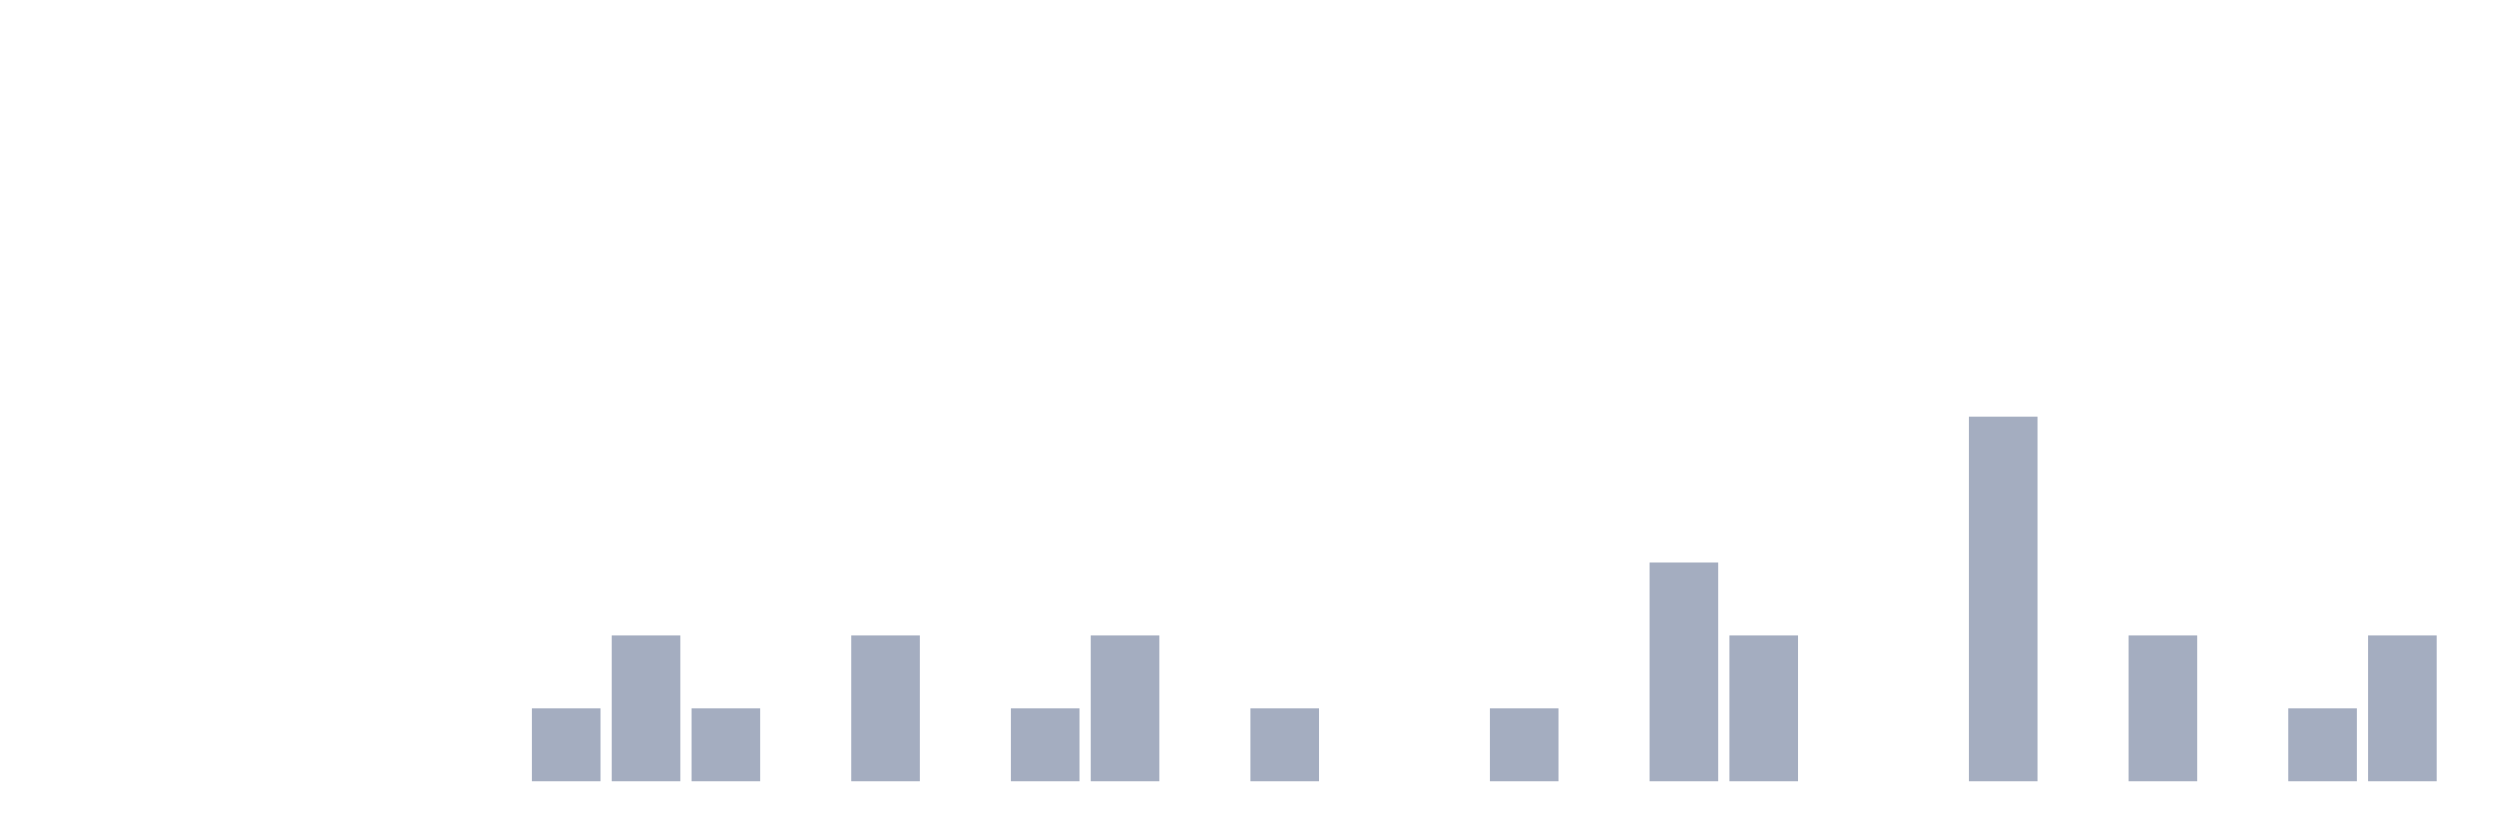
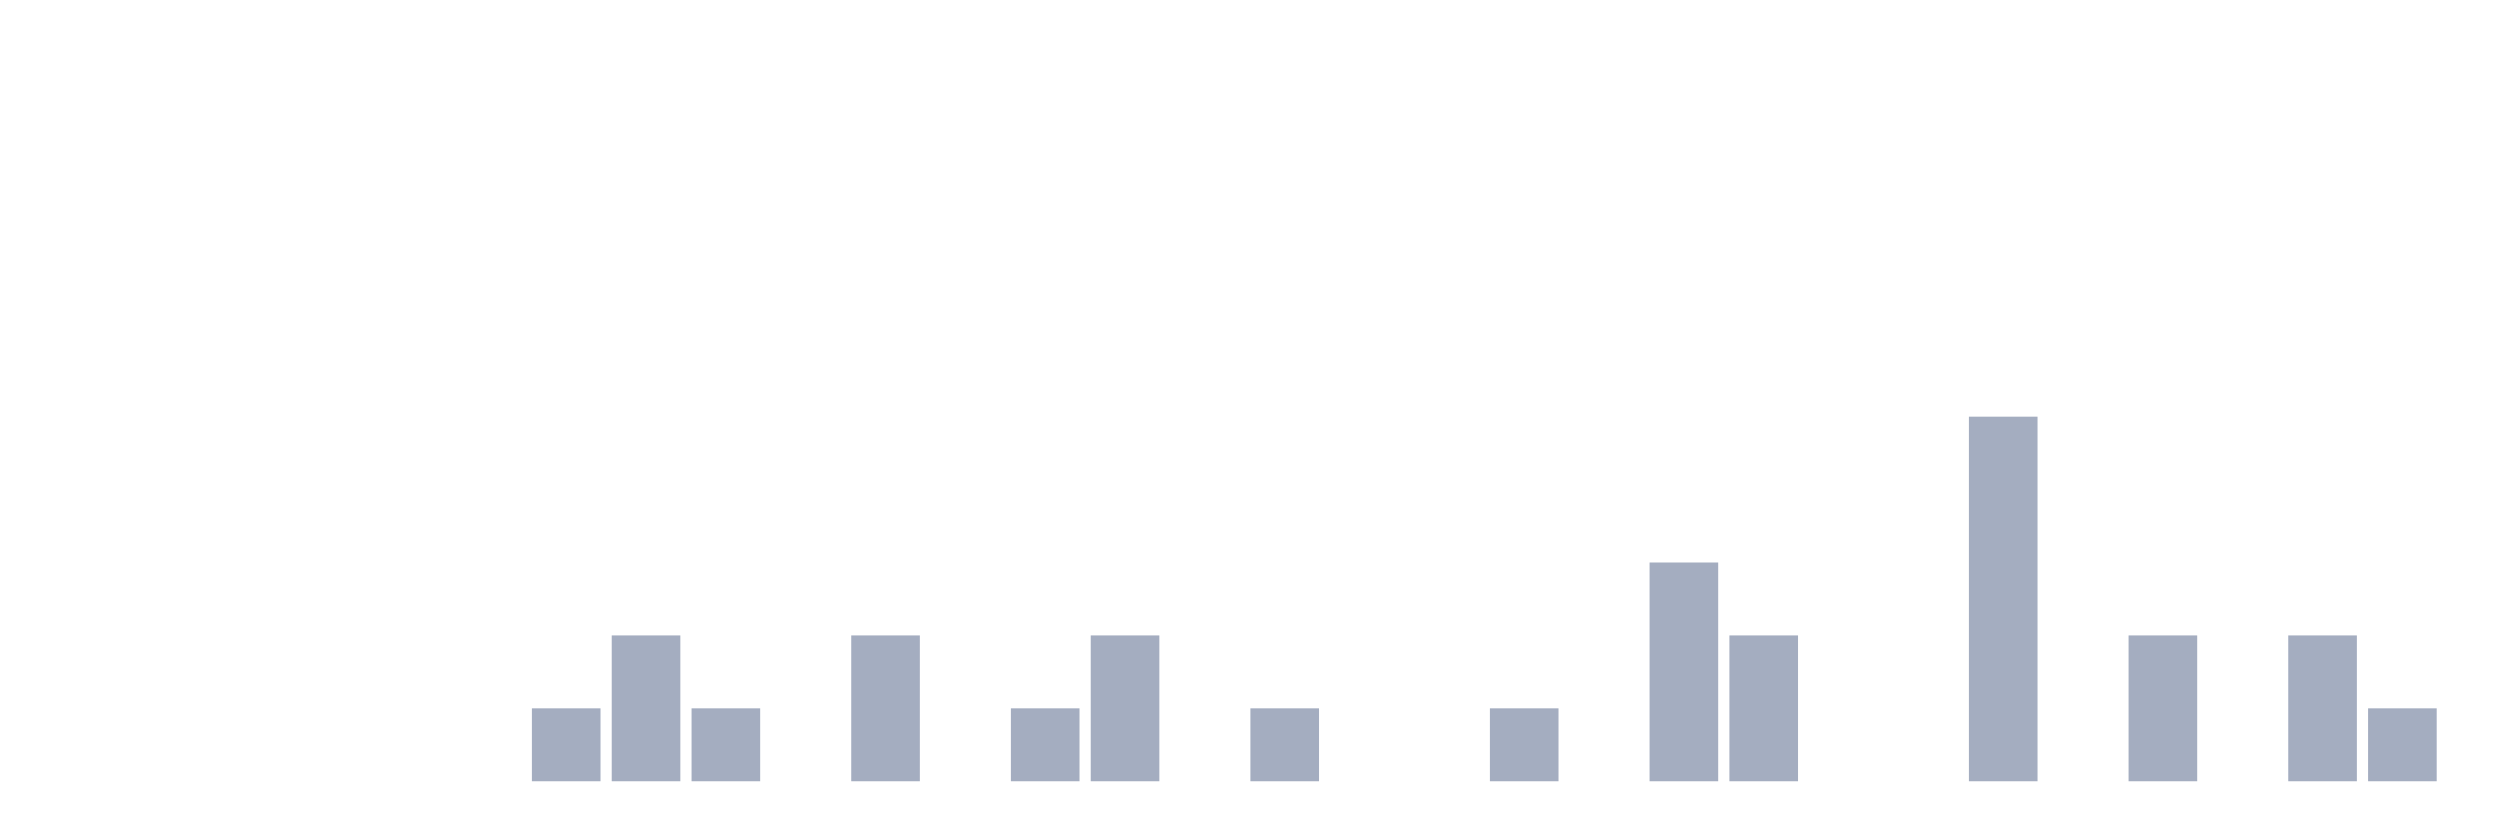
<svg xmlns="http://www.w3.org/2000/svg" viewBox="0 0 480 160">
  <g transform="translate(10,10)">
    <rect class="bar" x="0.153" width="13.175" y="140" height="0" fill="rgb(164,173,192)" />
    <rect class="bar" x="15.482" width="13.175" y="140" height="0" fill="rgb(164,173,192)" />
    <rect class="bar" x="30.81" width="13.175" y="140" height="0" fill="rgb(164,173,192)" />
    <rect class="bar" x="46.138" width="13.175" y="140" height="0" fill="rgb(164,173,192)" />
    <rect class="bar" x="61.466" width="13.175" y="140" height="0" fill="rgb(164,173,192)" />
    <rect class="bar" x="76.794" width="13.175" y="140" height="0" fill="rgb(164,173,192)" />
    <rect class="bar" x="92.123" width="13.175" y="126" height="14" fill="rgb(164,173,192)" />
    <rect class="bar" x="107.451" width="13.175" y="112" height="28" fill="rgb(164,173,192)" />
    <rect class="bar" x="122.779" width="13.175" y="126" height="14" fill="rgb(164,173,192)" />
    <rect class="bar" x="138.107" width="13.175" y="140" height="0" fill="rgb(164,173,192)" />
    <rect class="bar" x="153.436" width="13.175" y="112" height="28" fill="rgb(164,173,192)" />
    <rect class="bar" x="168.764" width="13.175" y="140" height="0" fill="rgb(164,173,192)" />
    <rect class="bar" x="184.092" width="13.175" y="126" height="14" fill="rgb(164,173,192)" />
    <rect class="bar" x="199.42" width="13.175" y="112" height="28" fill="rgb(164,173,192)" />
    <rect class="bar" x="214.748" width="13.175" y="140" height="0" fill="rgb(164,173,192)" />
    <rect class="bar" x="230.077" width="13.175" y="126" height="14" fill="rgb(164,173,192)" />
    <rect class="bar" x="245.405" width="13.175" y="140" height="0" fill="rgb(164,173,192)" />
    <rect class="bar" x="260.733" width="13.175" y="140" height="0" fill="rgb(164,173,192)" />
    <rect class="bar" x="276.061" width="13.175" y="126" height="14" fill="rgb(164,173,192)" />
    <rect class="bar" x="291.39" width="13.175" y="140" height="0" fill="rgb(164,173,192)" />
    <rect class="bar" x="306.718" width="13.175" y="98" height="42" fill="rgb(164,173,192)" />
    <rect class="bar" x="322.046" width="13.175" y="112" height="28" fill="rgb(164,173,192)" />
    <rect class="bar" x="337.374" width="13.175" y="140" height="0" fill="rgb(164,173,192)" />
    <rect class="bar" x="352.702" width="13.175" y="140" height="0" fill="rgb(164,173,192)" />
    <rect class="bar" x="368.031" width="13.175" y="70" height="70" fill="rgb(164,173,192)" />
    <rect class="bar" x="383.359" width="13.175" y="140" height="0" fill="rgb(164,173,192)" />
    <rect class="bar" x="398.687" width="13.175" y="112" height="28" fill="rgb(164,173,192)" />
    <rect class="bar" x="414.015" width="13.175" y="140" height="0" fill="rgb(164,173,192)" />
-     <rect class="bar" x="429.344" width="13.175" y="126" height="14" fill="rgb(164,173,192)" />
-     <rect class="bar" x="444.672" width="13.175" y="112" height="28" fill="rgb(164,173,192)" />
+     <rect class="bar" x="429.344" width="13.175" y="112" height="28" fill="rgb(164,173,192)" />
+     <rect class="bar" x="444.672" width="13.175" y="126" height="14" fill="rgb(164,173,192)" />
  </g>
</svg>
